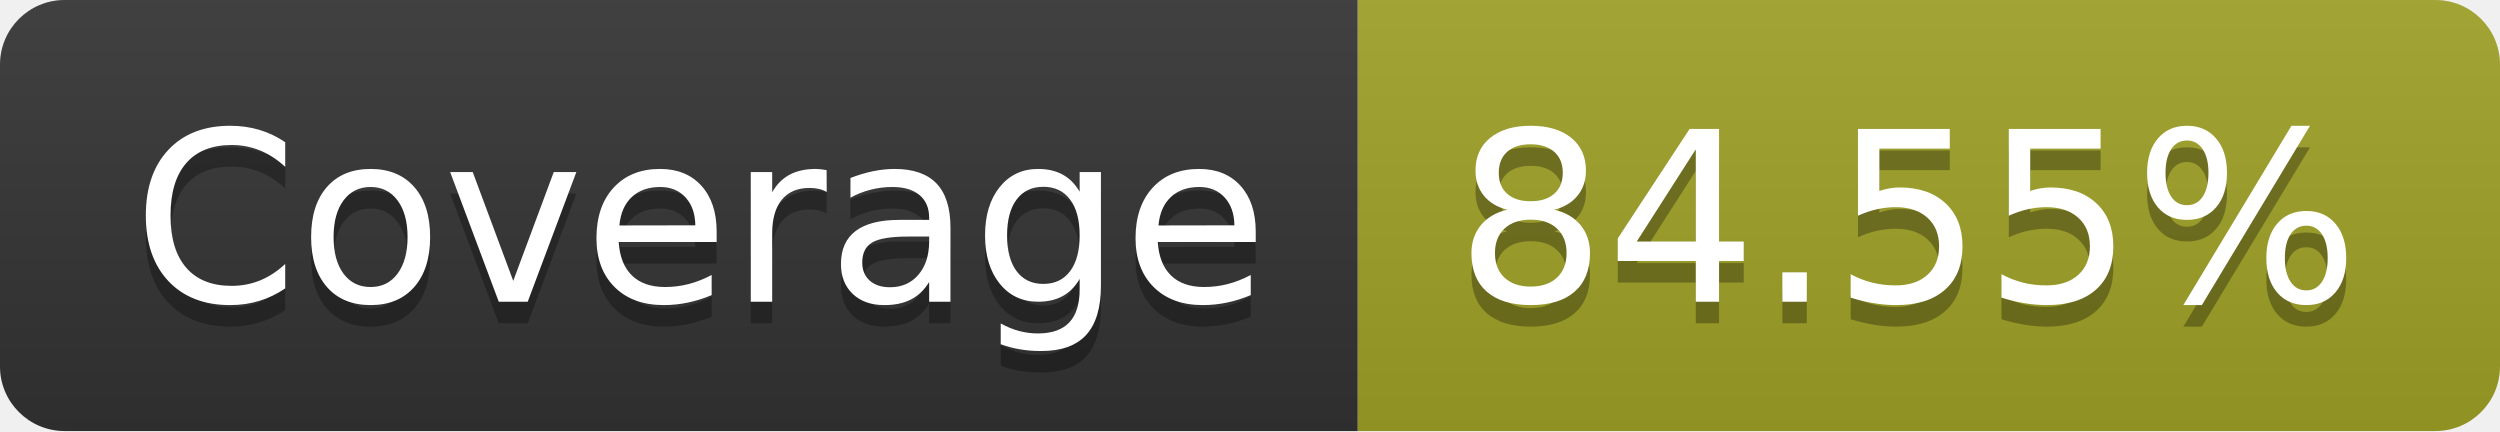
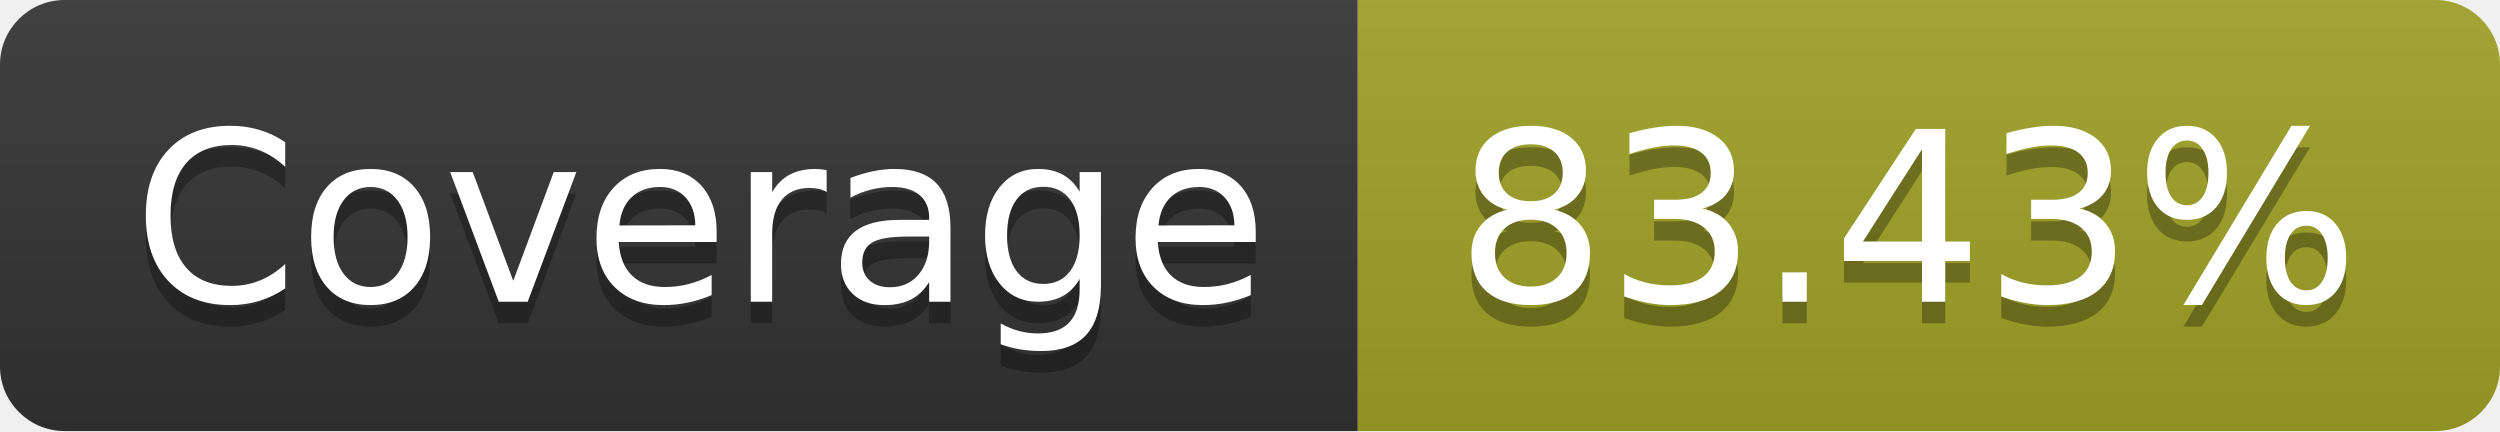
- <svg xmlns="http://www.w3.org/2000/svg" width="116" height="20" role="img" aria-label="Coverage: 84.55%">
+ <svg xmlns="http://www.w3.org/2000/svg" width="116" height="20" role="img" aria-label="Coverage: 83.43%">
  <linearGradient id="s" x2="0" y2="100%">
    <stop offset="0" stop-color="#bbb" stop-opacity=".1" />
    <stop offset="1" stop-opacity=".1" />
  </linearGradient>
  <clipPath id="r">
    <rect width="116" height="20" rx="3" fill="#fff" />
  </clipPath>
  <g clip-path="url(#r)">
    <rect width="63" height="20" fill="#333" />
    <rect x="63" width="53" height="20" fill="#a0a127" />
    <rect width="116" height="20" fill="url(#s)" />
  </g>
  <g fill="#fff" text-anchor="middle" font-family="Verdana,Geneva,DejaVu Sans,sans-serif" text-rendering="geometricPrecision" font-size="110">
    <text aria-hidden="true" x="325" y="150" fill="#010101" fill-opacity=".3" transform="scale(.1)" textLength="530">Coverage</text>
    <text x="325" y="140" transform="scale(.1)" fill="#fff" textLength="530">Coverage</text>
-     <text aria-hidden="true" x="885" y="150" fill="#010101" fill-opacity=".3" transform="scale(.1)" textLength="430">84.55%</text>
-     <text x="885" y="140" transform="scale(.1)" fill="#fff" textLength="430">84.55%</text>
+     <text aria-hidden="true" x="885" y="150" fill="#010101" fill-opacity=".3" transform="scale(.1)" textLength="430">83.43%</text>
+     <text x="885" y="140" transform="scale(.1)" fill="#fff" textLength="430">83.43%</text>
  </g>
</svg>
